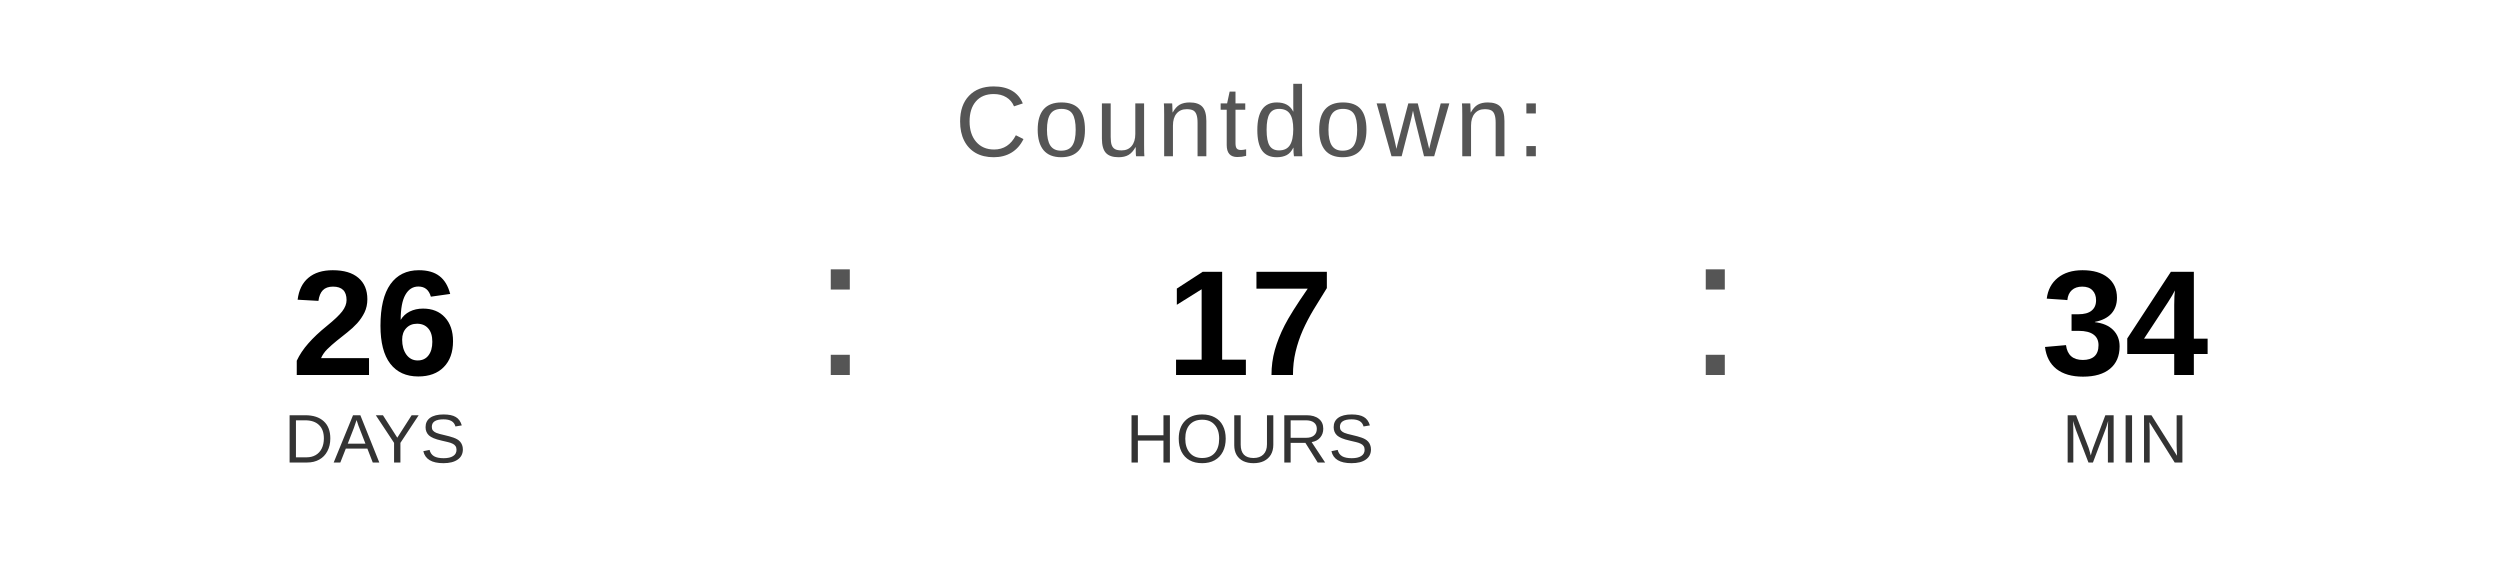
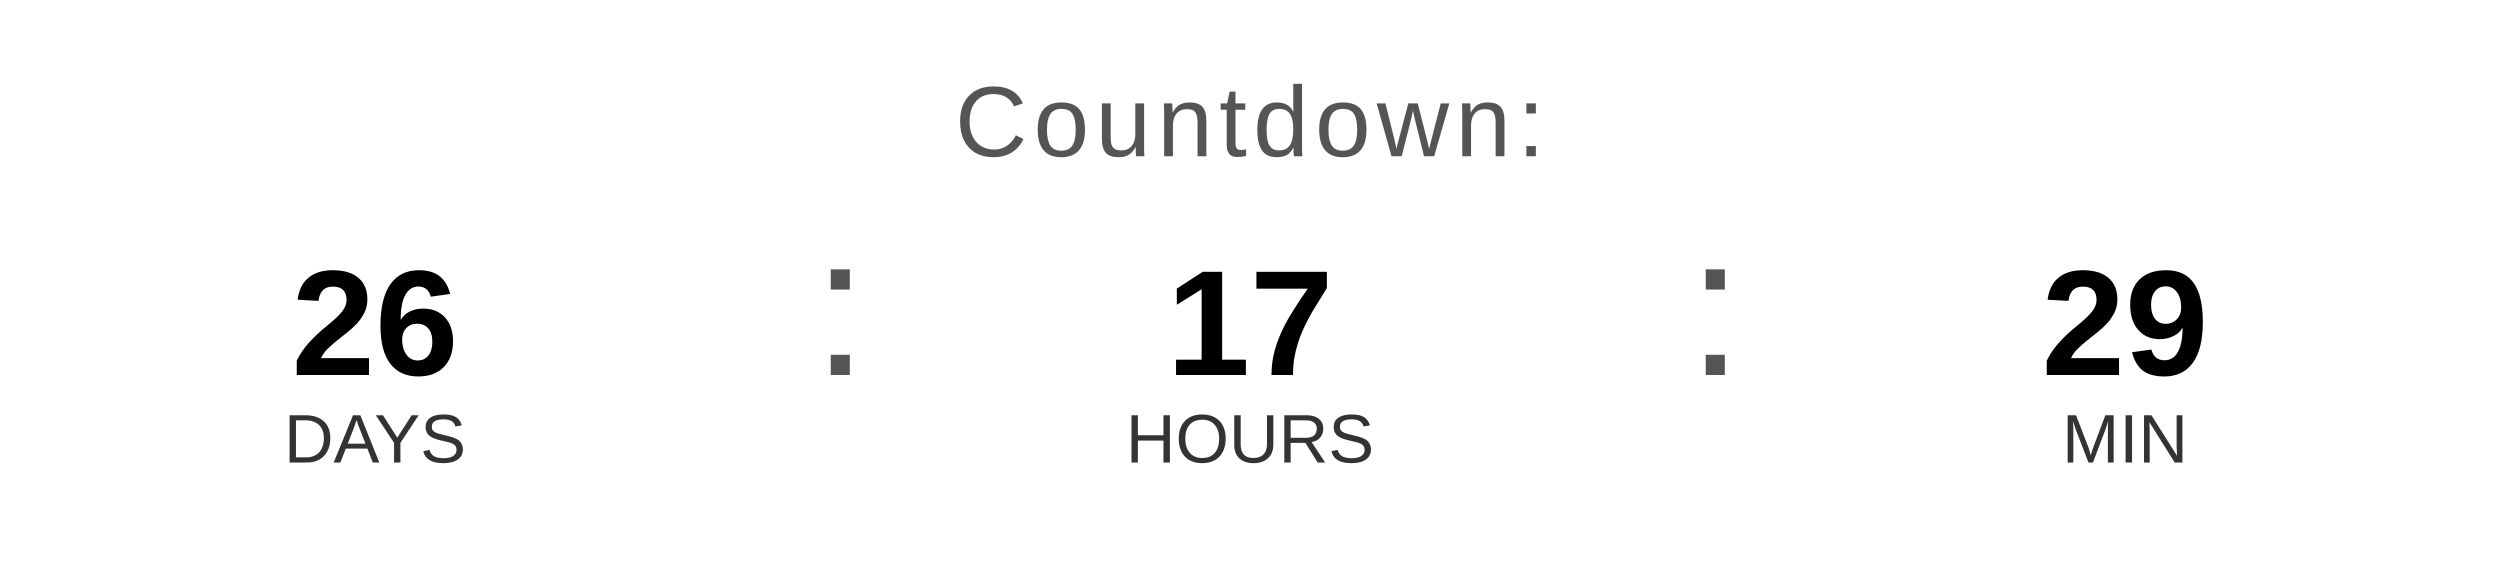
<svg xmlns="http://www.w3.org/2000/svg" width="400" height="90" viewBox="0 0 400 90">
  <text x="200" y="25" font-family="Arial, Helvetica, sans-serif" font-size="16" fill="#555555" text-anchor="middle" letter-spacing="1">
    Countdown:
  </text>
  <text x="60" y="60" font-family="Arial, Helvetica, sans-serif" font-size="24" font-weight="bold" fill="#000000" text-anchor="middle">26</text>
  <text x="60" y="74" font-family="Arial, Helvetica, sans-serif" font-size="11" fill="#333333" text-anchor="middle">DAYS</text>
  <text x="130" y="60" font-family="Arial, sans-serif" font-size="32" fill="#555555">:</text>
  <text x="200" y="60" font-family="Arial, Helvetica, sans-serif" font-size="24" font-weight="bold" fill="#000000" text-anchor="middle">17</text>
  <text x="200" y="74" font-family="Arial, Helvetica, sans-serif" font-size="11" fill="#333333" text-anchor="middle">HOURS</text>
  <text x="270" y="60" font-family="Arial, sans-serif" font-size="32" fill="#555555">:</text>
-   <text x="340" y="60" font-family="Arial, Helvetica, sans-serif" font-size="24" font-weight="bold" fill="#000000" text-anchor="middle">34</text>
+   <text x="340" y="60" font-family="Arial, Helvetica, sans-serif" font-size="24" font-weight="bold" fill="#000000" text-anchor="middle">29</text>
  <text x="340" y="74" font-family="Arial, Helvetica, sans-serif" font-size="11" fill="#333333" text-anchor="middle">MIN</text>
</svg>
